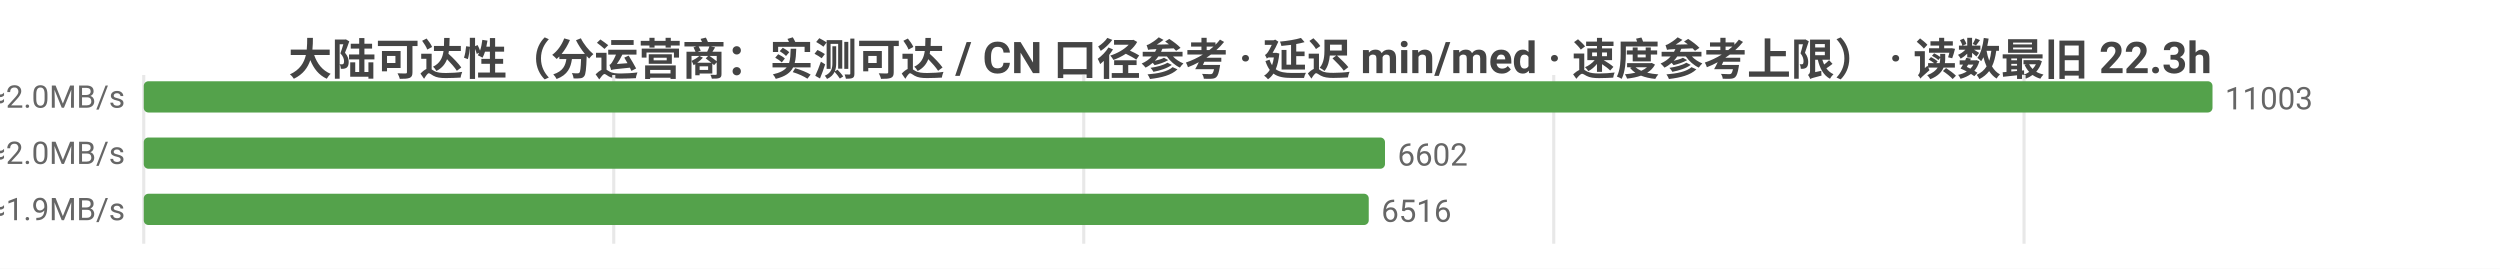
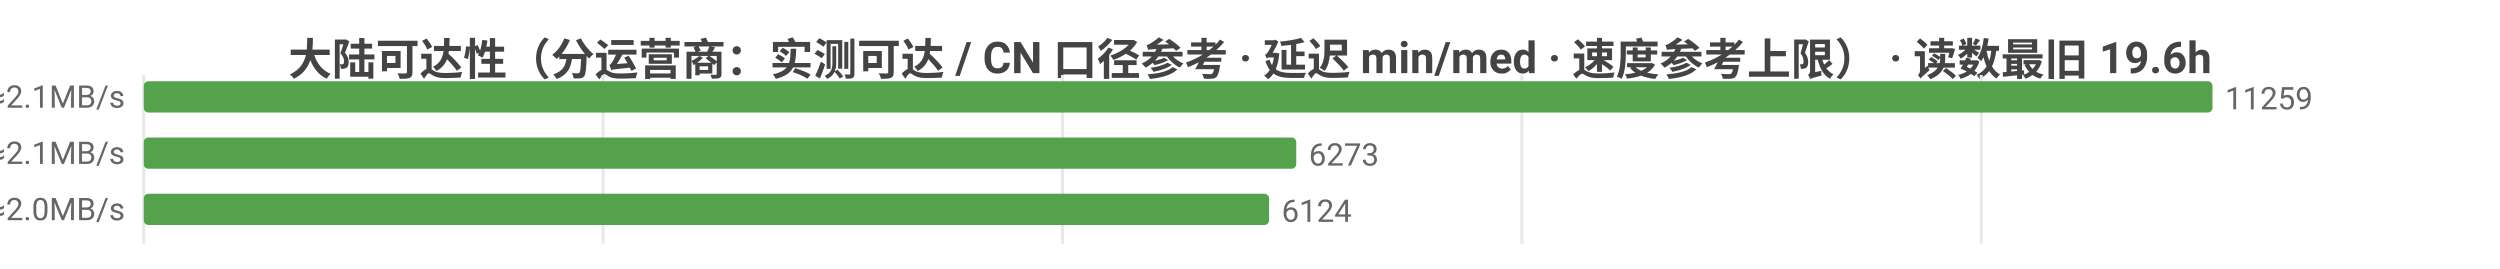
<svg xmlns="http://www.w3.org/2000/svg" width="800" height="86" viewBox="0 0 800 86">
  <rect width="800" height="86" fill="#ffffff" />
  <style>text{font-family:system-ui,-apple-system,'Segoe UI',Roboto,'PingFang SC','Microsoft YaHei','Noto Sans CJK SC',sans-serif}.g{stroke:#e8e8e8;stroke-width:1}.a{stroke:#999;stroke-width:1}.t{font-size:10px;fill:#666}.m{font-size:10px;text-anchor:middle;fill:#666}.e{font-size:10px;text-anchor:end;fill:#666}.l{font-size:11px;fill:#333}.tt{font-size:14px;font-weight:600;text-anchor:middle;fill:#444}.em{font-size:13px;text-anchor:middle;fill:#999}</style>
-   <text class="tt" x="400.0" y="24">大陆可达性（分运营商：实测可达 / CN 口径参考 · 延迟 min/med · 速度参考上限） · 读数最旧 22.3h</text>
+   <text class="tt" x="400.0" y="24">大陆可达性（分运营商：实测可达 / CN 口径参考 · 延迟 min/med · 速度参考上限） · 读数最旧 19.6h</text>
  <line class="g" x1="46" y1="24" x2="46" y2="78" />
-   <line class="g" x1="196.4" y1="24" x2="196.4" y2="78" />
-   <line class="g" x1="346.8" y1="24" x2="346.8" y2="78" />
-   <line class="g" x1="497.2" y1="24" x2="497.2" y2="78" />
-   <line class="g" x1="647.7" y1="24" x2="647.7" y2="78" />
-   <text class="e" x="40" y="35">中国电信  实测可达 11003/11004 · CN口径 15446  min28/med237ms  ≈2.0MB/s</text>
+   <line class="g" x1="193.0" y1="24" x2="193.0" y2="78" />
+   <line class="g" x1="340.0" y1="24" x2="340.0" y2="78" />
+   <line class="g" x1="487.0" y1="24" x2="487.0" y2="78" />
+   <line class="g" x1="634.0" y1="24" x2="634.0" y2="78" />
+   <text class="e" x="40" y="35">中国电信  实测可达 11259/11259 · CN口径 15375  min25/med231ms  ≈2.1MB/s</text>
  <rect x="46" y="26" width="662" height="10" fill="#54a24b" rx="1.5" />
-   <text class="t" x="712" y="35">11003</text>
-   <text class="e" x="40" y="53">中国联通  实测可达 6602/6602 · CN口径 15446  min13/med241ms  ≈2.0MB/s</text>
-   <rect x="46" y="44" width="397.2" height="10" fill="#54a24b" rx="1.5" />
-   <text class="t" x="447.2" y="53">6602</text>
-   <text class="e" x="40" y="71">中国移动  实测可达 6516/6516 · CN口径 15446  min34/med247ms  ≈1.9MB/s</text>
-   <rect x="46" y="62" width="392.0" height="10" fill="#54a24b" rx="1.5" />
-   <text class="t" x="442.0" y="71">6516</text>
+   <text class="t" x="712" y="35">11259</text>
+   <text class="e" x="40" y="53">中国联通  实测可达 6273/6273 · CN口径 15375  min13/med230ms  ≈2.1MB/s</text>
+   <rect x="46" y="44" width="368.8" height="10" fill="#54a24b" rx="1.5" />
+   <text class="t" x="418.8" y="53">6273</text>
+   <text class="e" x="40" y="71">中国移动  实测可达 6124/6124 · CN口径 15375  min27/med240ms  ≈2.0MB/s</text>
+   <rect x="46" y="62" width="360.1" height="10" fill="#54a24b" rx="1.5" />
+   <text class="t" x="410.1" y="71">6124</text>
</svg>
